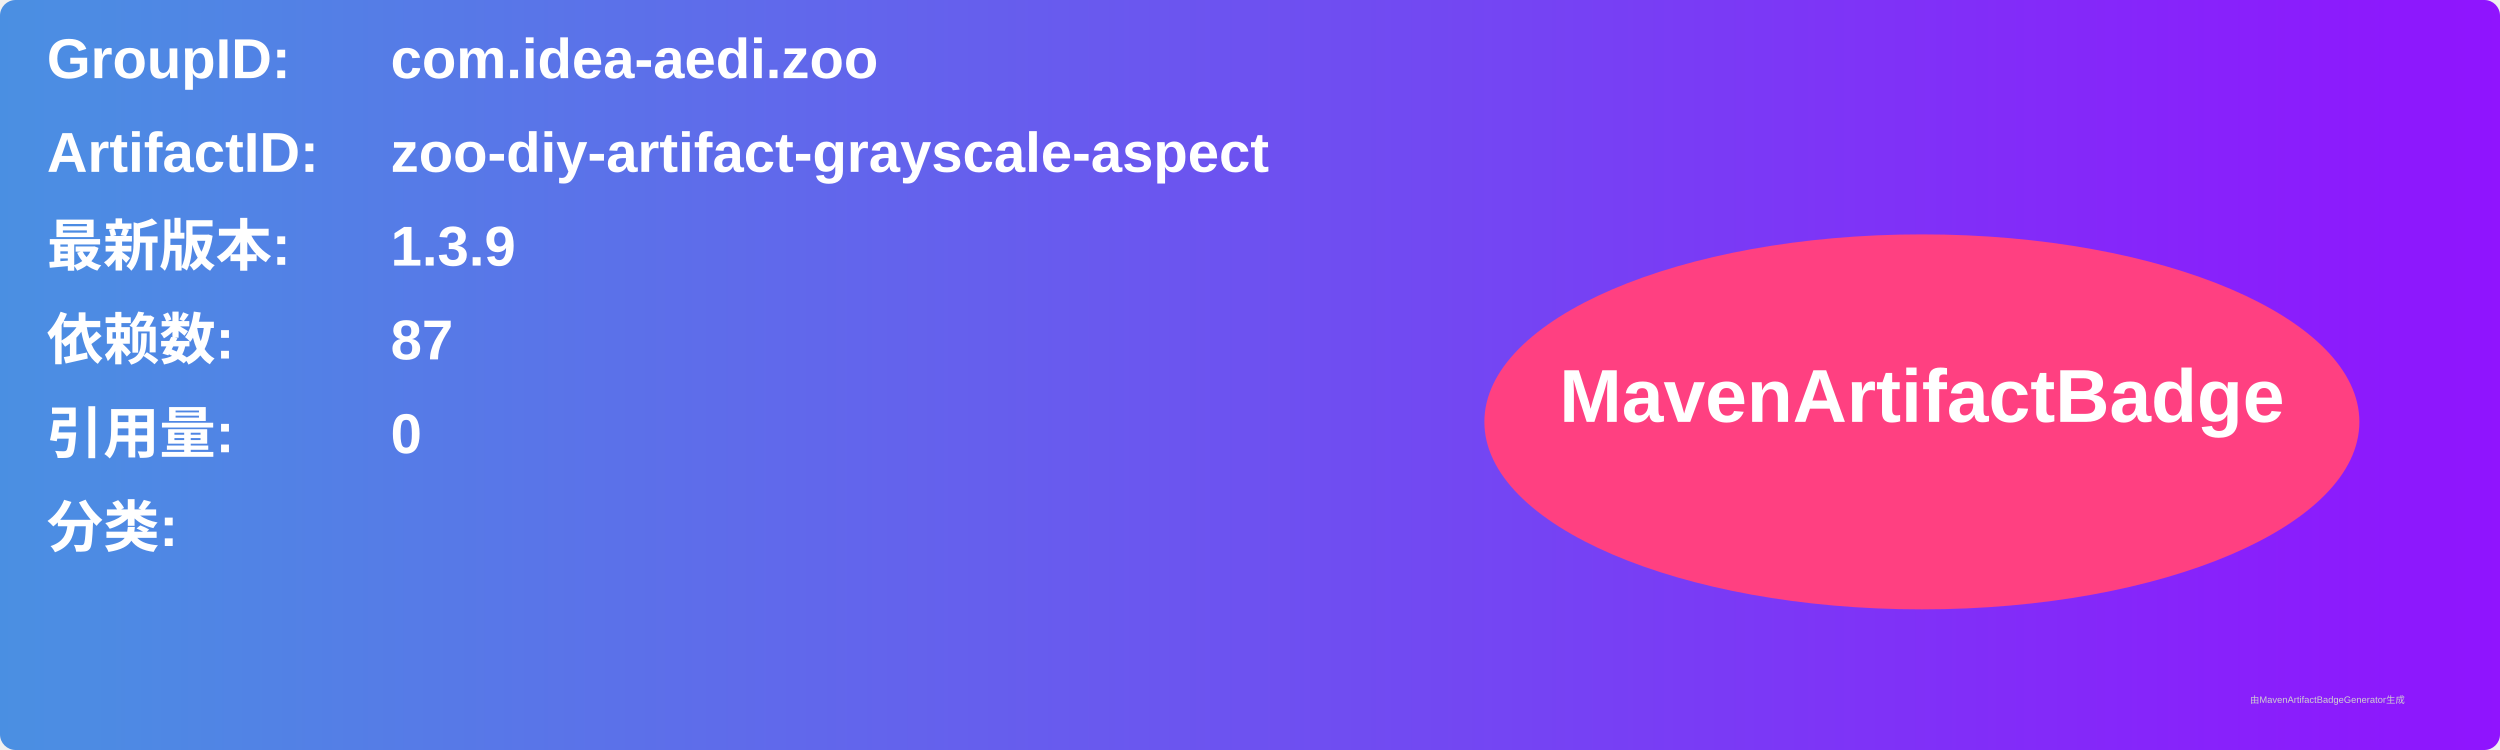
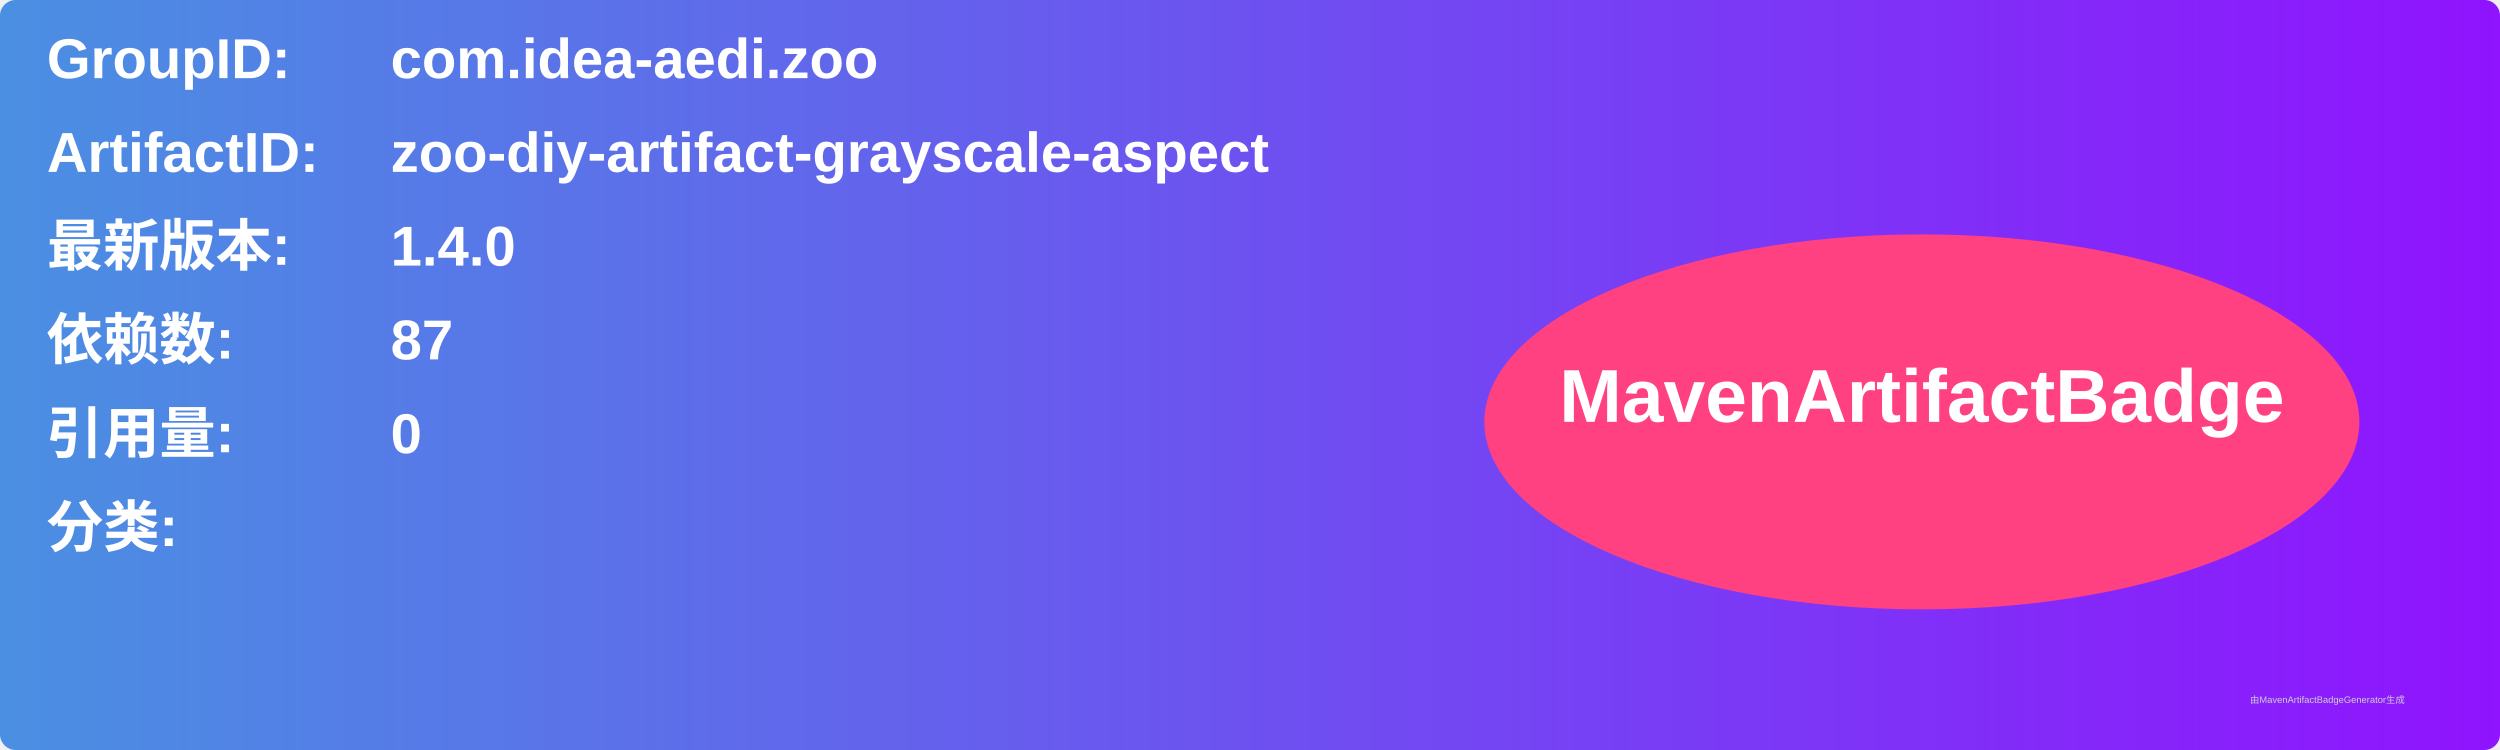
<svg xmlns="http://www.w3.org/2000/svg" width="800" height="240" viewBox="0 0 800 240">
  <linearGradient id="grad" x1="0%" y1="0%" x2="100%" y2="0%">
    <stop offset="0%" stop-color="#4a90e2" />
    <stop offset="100%" stop-color="#9013fe" />
  </linearGradient>
  <rect width="100%" height="100%" rx="5" ry="5" fill="url(#grad)" />
  <g transform="translate(15, 15)">
    <text x="0" y="10" font-family="Arial" font-size="18" fill="white" font-weight="bold" width="260">GroupID:</text>
    <text x="110" y="10" font-family="Arial" font-size="18" fill="white" font-weight="bold" width="460">com.idea-aedi.zoo</text>
    <text x="0" y="40" font-family="Arial" font-size="18" fill="white" font-weight="bold" width="260">ArtifactID:</text>
    <text x="110" y="40" font-family="Arial" font-size="18" fill="white" font-weight="bold" width="460">zoo-diy-artifact-grayscale-aspect</text>
    <text x="0" y="70" font-family="Arial" font-size="18" fill="white" font-weight="bold">最新版本:</text>
    <text x="110" y="70" font-family="Arial" font-size="18" fill="white" font-weight="bold">
-       <tspan font-weight="bold">1.3.9</tspan>
+       <tspan font-weight="bold">1.4.0</tspan>
    </text>
    <text x="0" y="100" font-family="Arial" font-size="18" fill="white" font-weight="bold">依赖数: </text>
    <text x="110" y="100" font-family="Arial" font-size="18" fill="white">
      <tspan font-weight="bold">87</tspan>
    </text>
    <text x="0" y="130" font-family="Arial" font-size="18" fill="white" font-weight="bold">引用量: </text>
    <text x="110" y="130" font-family="Arial" font-size="18" fill="white">
      <tspan font-weight="bold">0</tspan>
    </text>
    <text x="0" y="160" font-family="Arial" font-size="18" fill="white" font-weight="bold">分类:</text>
    <text x="10" y="190" font-family="Arial" font-size="10" fill="white">
      <tspan font-weight="bold" />
    </text>
    <ellipse cx="600" cy="120" rx="140" ry="60" fill="#ff4081" />
    <text x="600" y="120" text-anchor="middle" font-family="Arial" font-size="24" fill="white" font-weight="bold">MavenArtifactBadge</text>
  </g>
  <text x="720" y="225" font-family="Arial" font-size="3" fill="#d0d0d0">由MavenArtifactBadgeGenerator生成</text>
</svg>
